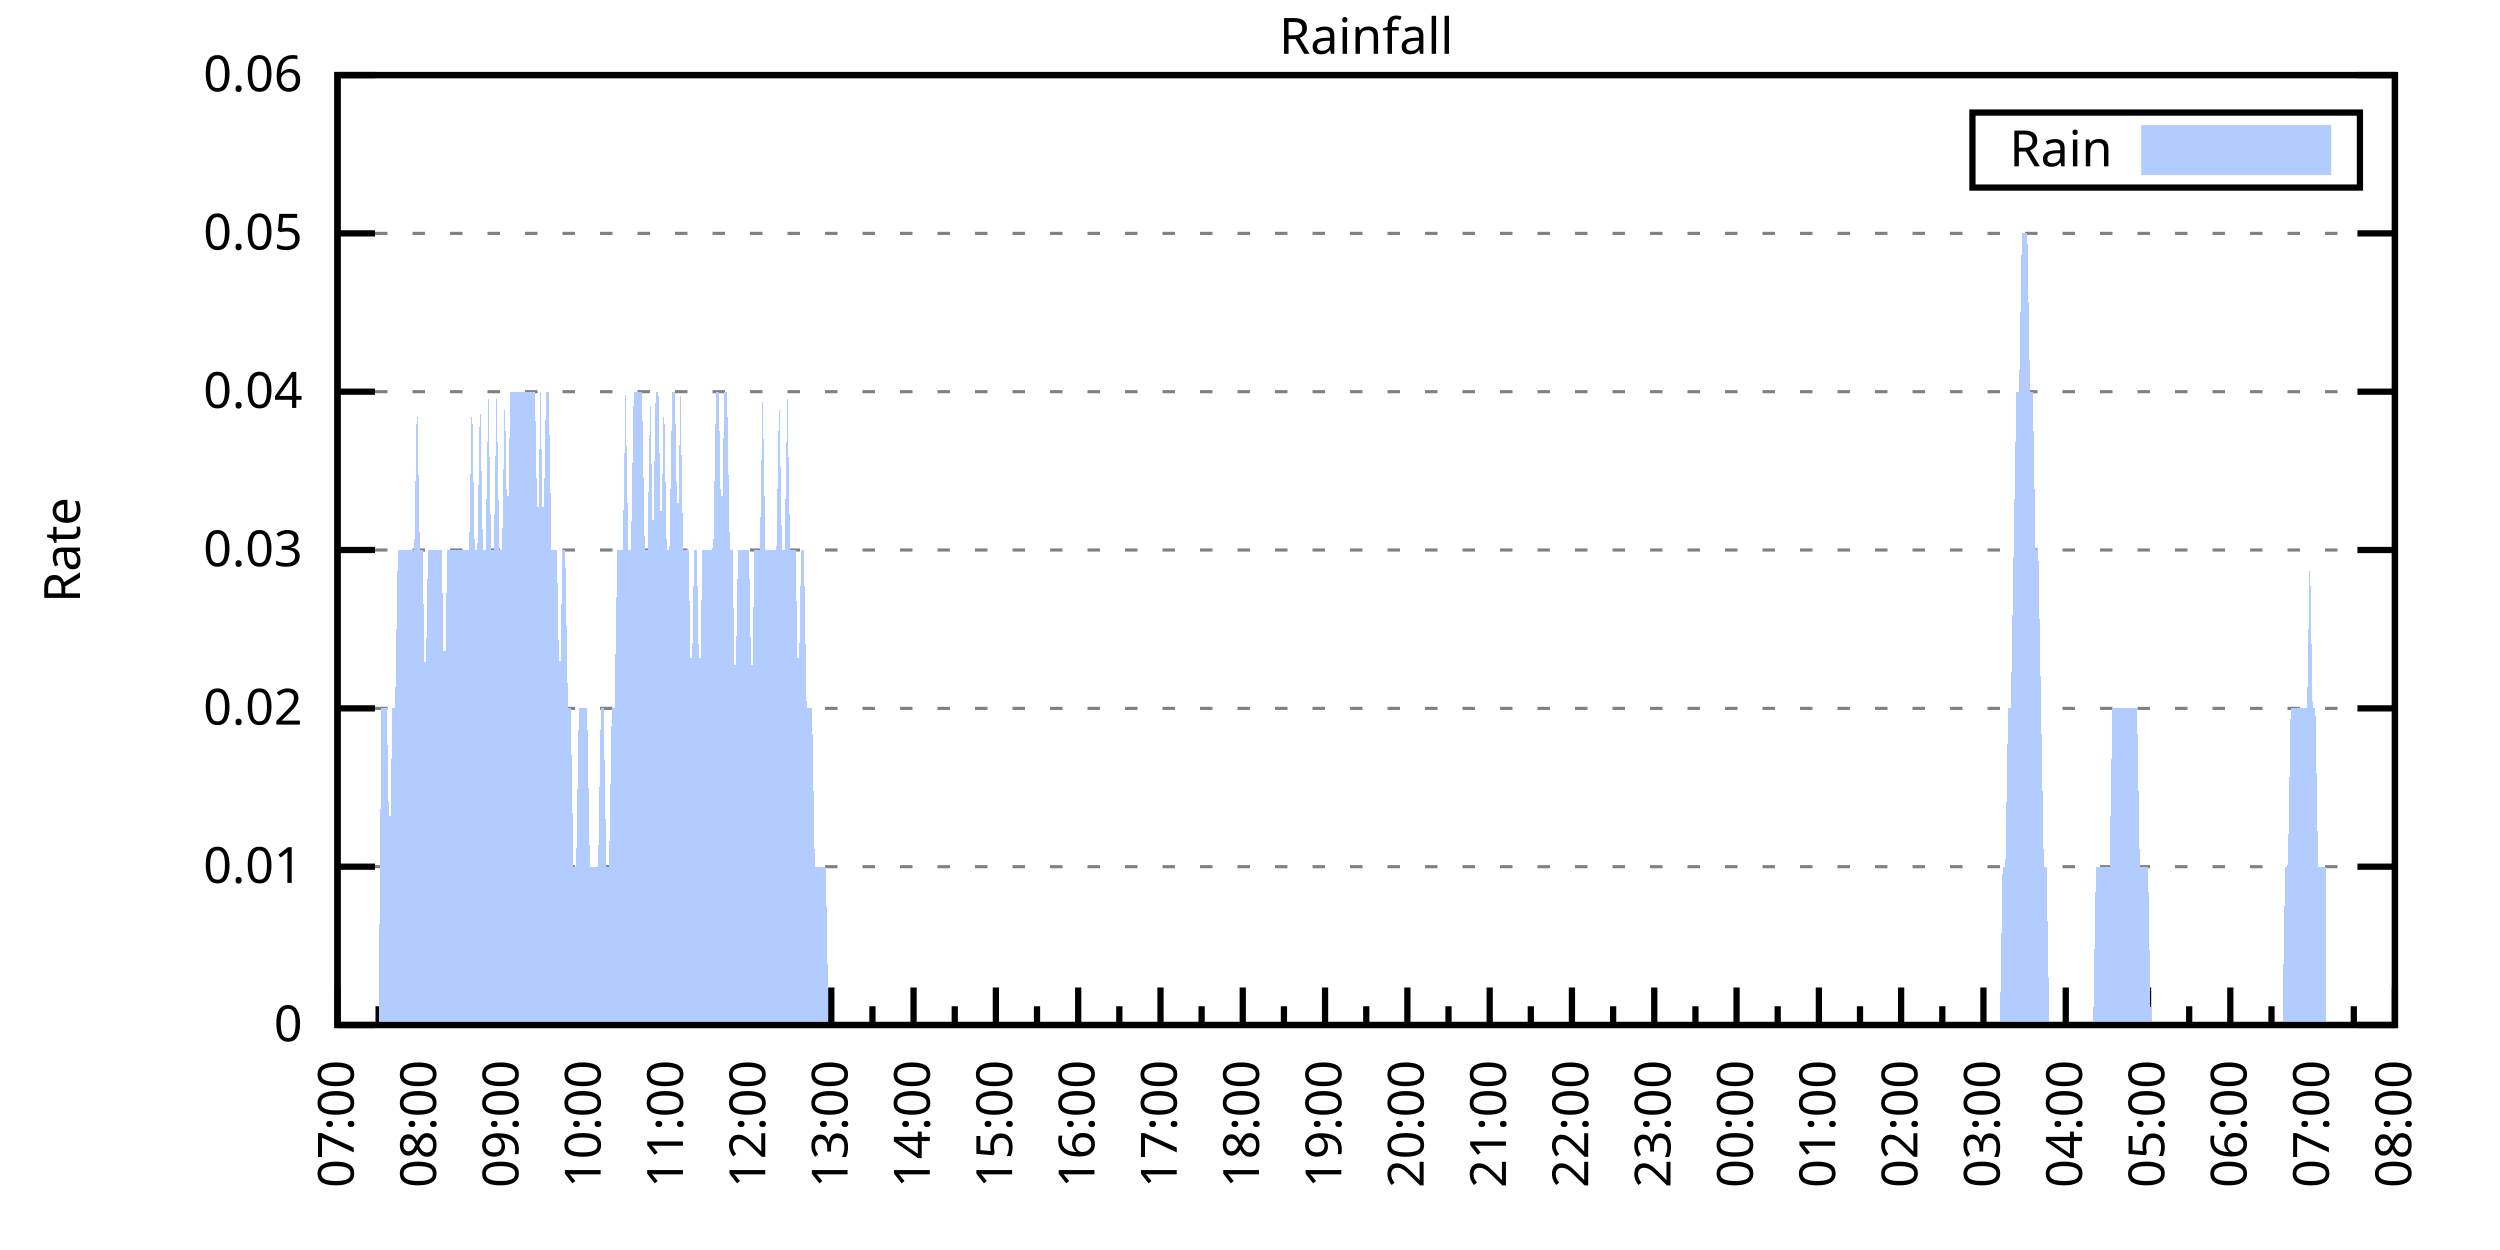
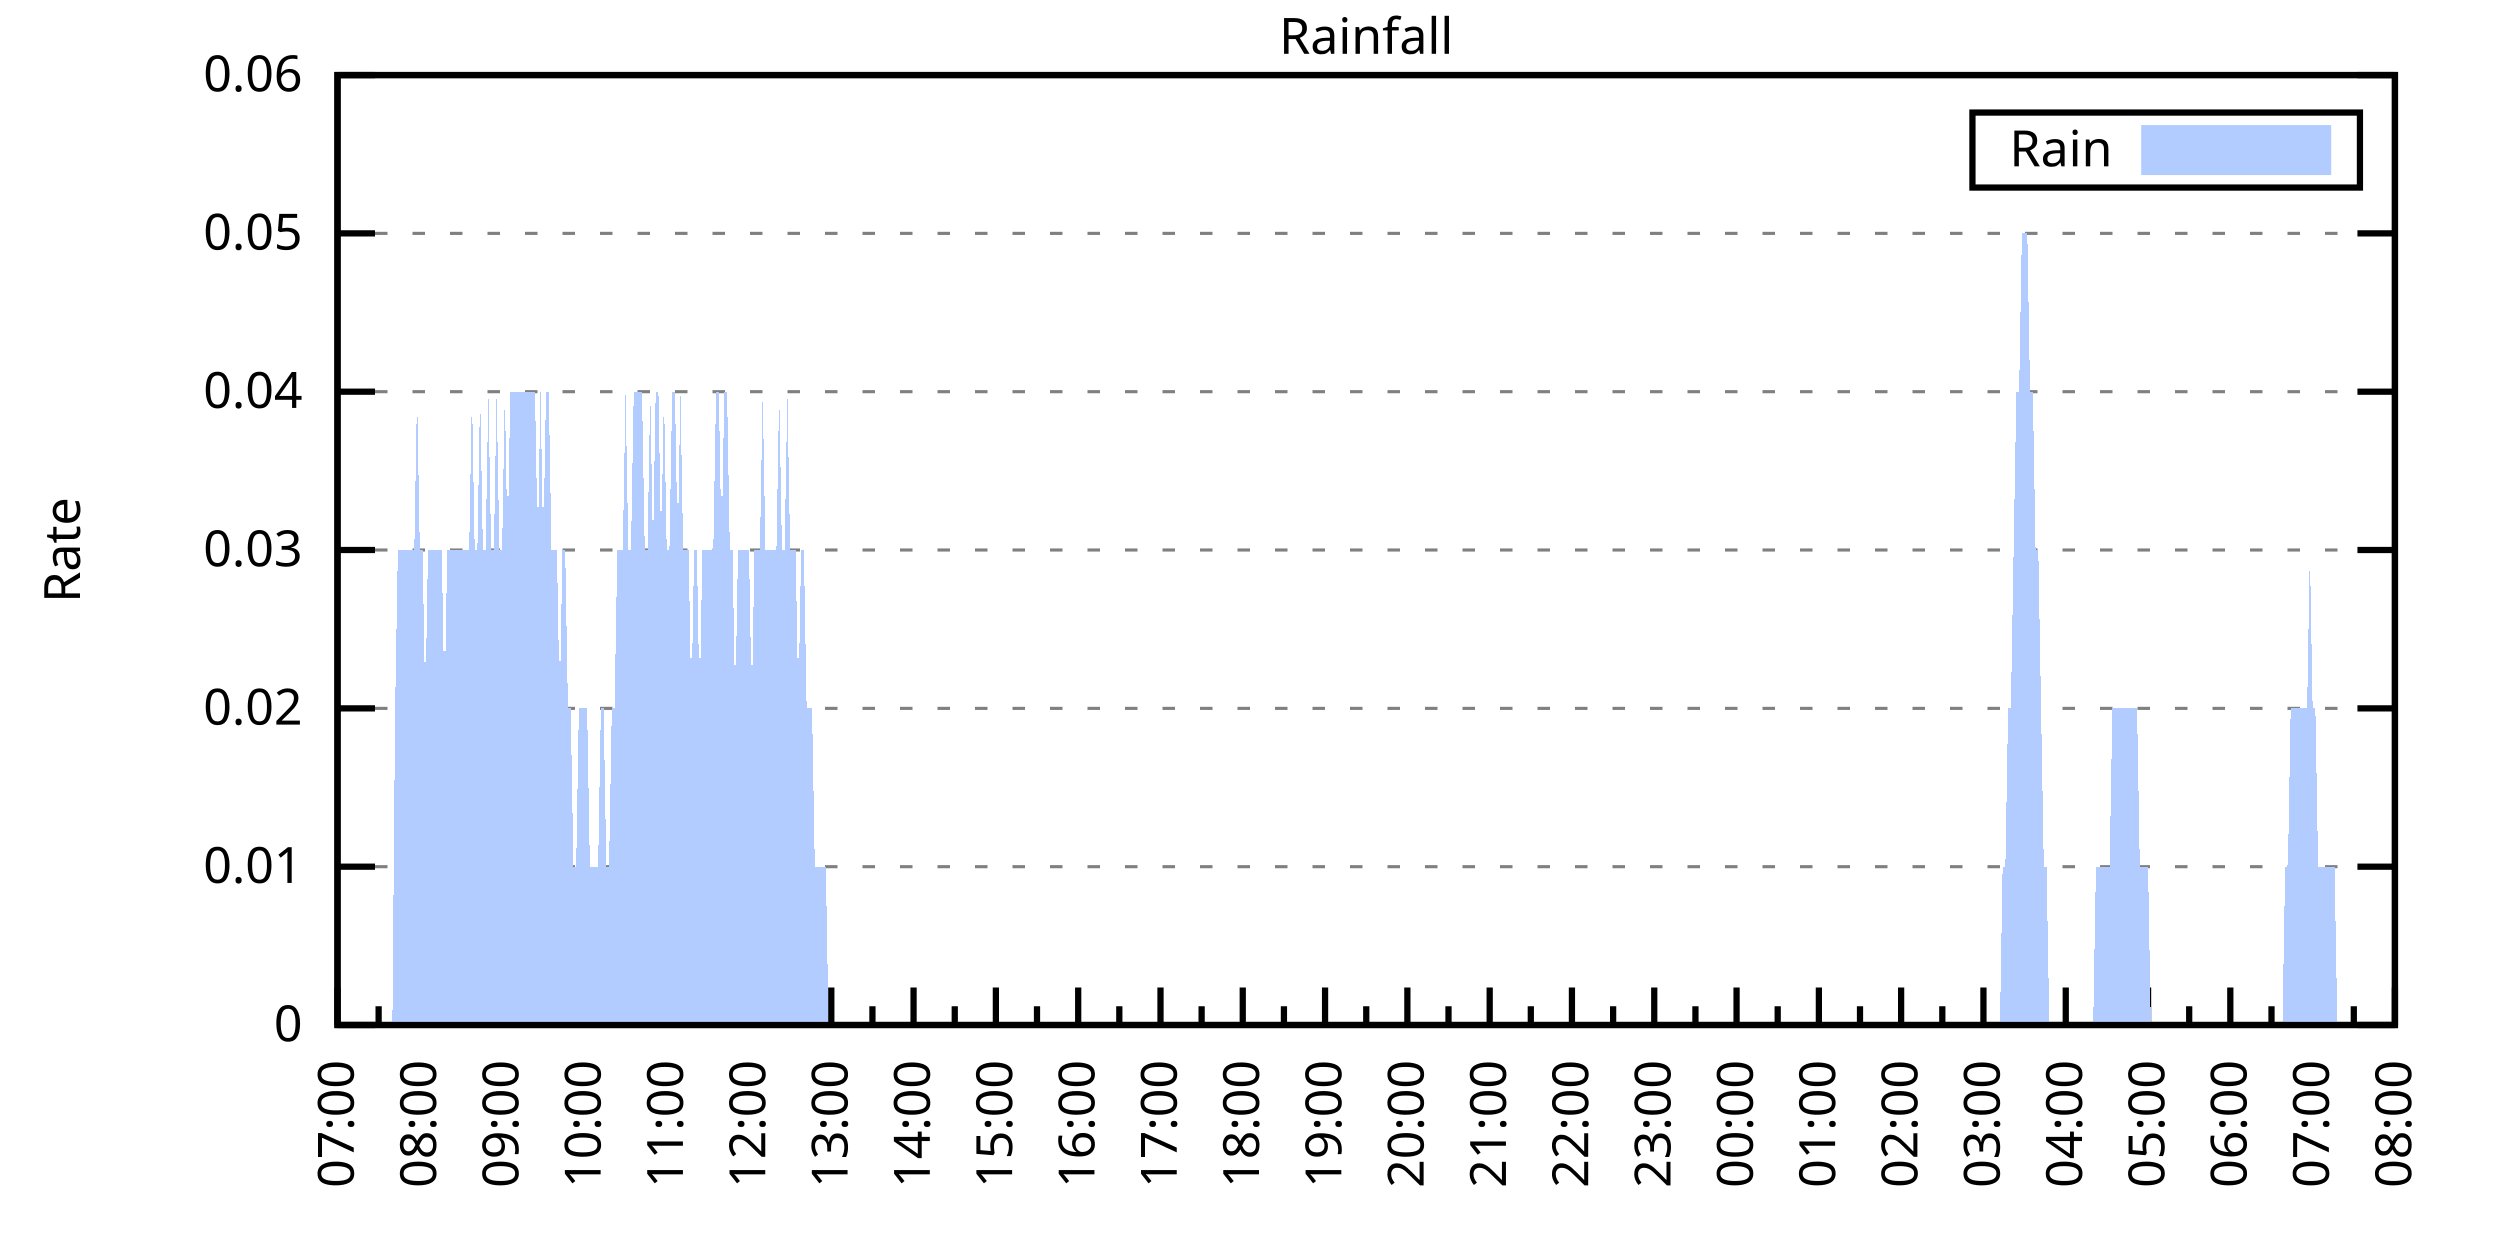
<svg xmlns="http://www.w3.org/2000/svg" xmlns:xlink="http://www.w3.org/1999/xlink" width="400" height="200" viewBox="0 0 400 200">
  <g id="gnuplot_canvas">
    <rect x="0" y="0" width="400" height="200" fill="none" />
    <defs>
      <circle id="gpDot" r="0.5" stroke-width="0.5" stroke="currentColor" />
      <path id="gpPt0" stroke-width="0.333" stroke="currentColor" d="M-1,0 h2 M0,-1 v2" />
      <path id="gpPt1" stroke-width="0.333" stroke="currentColor" d="M-1,-1 L1,1 M1,-1 L-1,1" />
      <path id="gpPt2" stroke-width="0.333" stroke="currentColor" d="M-1,0 L1,0 M0,-1 L0,1 M-1,-1 L1,1 M-1,1 L1,-1" />
      <rect id="gpPt3" stroke-width="0.333" stroke="currentColor" x="-1" y="-1" width="2" height="2" />
      <rect id="gpPt4" stroke-width="0.333" stroke="currentColor" fill="currentColor" x="-1" y="-1" width="2" height="2" />
      <circle id="gpPt5" stroke-width="0.333" stroke="currentColor" cx="0" cy="0" r="1" />
      <use xlink:href="#gpPt5" id="gpPt6" fill="currentColor" stroke="none" />
      <path id="gpPt7" stroke-width="0.333" stroke="currentColor" d="M0,-1.33 L-1.33,0.67 L1.33,0.67 z" />
      <use xlink:href="#gpPt7" id="gpPt8" fill="currentColor" stroke="none" />
      <use xlink:href="#gpPt7" id="gpPt9" stroke="currentColor" transform="rotate(180)" />
      <use xlink:href="#gpPt9" id="gpPt10" fill="currentColor" stroke="none" />
      <use xlink:href="#gpPt3" id="gpPt11" stroke="currentColor" transform="rotate(45)" />
      <use xlink:href="#gpPt11" id="gpPt12" fill="currentColor" stroke="none" />
      <path id="gpPt13" stroke-width="0.333" stroke="currentColor" d="M0,1.330 L1.265,0.411 L0.782,-1.067 L-0.782,-1.076 L-1.265,0.411 z" />
      <use xlink:href="#gpPt13" id="gpPt14" fill="currentColor" stroke="none" />
      <filter id="textbox" filterUnits="objectBoundingBox" x="0" y="0" height="1" width="1">
        <feFlood flood-color="white" flood-opacity="1" result="bgnd" />
        <feComposite in="SourceGraphic" in2="bgnd" operator="atop" />
      </filter>
      <filter id="greybox" filterUnits="objectBoundingBox" x="0" y="0" height="1" width="1">
        <feFlood flood-color="lightgrey" flood-opacity="1" result="grey" />
        <feComposite in="SourceGraphic" in2="grey" operator="atop" />
      </filter>
    </defs>
    <g fill="none" color="white" stroke="currentColor" stroke-width="1.00" stroke-linecap="butt" stroke-linejoin="miter">
</g>
    <g fill="none" color="black" stroke="currentColor" stroke-width="1.00" stroke-linecap="butt" stroke-linejoin="miter">
      <g stroke="none" shape-rendering="crispEdges">
        <polygon fill="rgb(255, 255, 255)" points="54.00,164.00 383.18,164.00 383.18,12.02 54.00,12.02 " />
      </g>
    </g>
    <g fill="none" color="black" stroke="currentColor" stroke-width="1.00" stroke-linecap="butt" stroke-linejoin="miter">
</g>
    <g fill="none" color="black" stroke="black" stroke-width="0.50" stroke-linecap="butt" stroke-linejoin="miter">
</g>
    <g fill="none" color="gray" stroke="currentColor" stroke-width="0.50" stroke-linecap="butt" stroke-linejoin="miter">
      <path stroke="gray" stroke-dasharray="2,4" class="gridline" d="M54.00,164.00 L383.19,164.00  " />
    </g>
    <g fill="none" color="gray" stroke="gray" stroke-width="1.00" stroke-linecap="butt" stroke-linejoin="miter">
</g>
    <g fill="none" color="black" stroke="currentColor" stroke-width="1.00" stroke-linecap="butt" stroke-linejoin="miter">
      <path stroke="black" d="M54.00,164.00 L60.00,164.00 M383.19,164.00 L377.19,164.00  " />
      <g transform="translate(48.40,166.60)" stroke="none" fill="black" font-family="Sans" font-size="8.00" text-anchor="end">
        <text>
          <tspan font-family="Sans"> 0</tspan>
        </text>
      </g>
    </g>
    <g fill="none" color="black" stroke="currentColor" stroke-width="1.00" stroke-linecap="butt" stroke-linejoin="miter">
</g>
    <g fill="none" color="black" stroke="black" stroke-width="0.50" stroke-linecap="butt" stroke-linejoin="miter">
</g>
    <g fill="none" color="gray" stroke="currentColor" stroke-width="0.50" stroke-linecap="butt" stroke-linejoin="miter">
      <path stroke="gray" stroke-dasharray="2,4" class="gridline" d="M54.00,138.67 L383.19,138.67  " />
    </g>
    <g fill="none" color="gray" stroke="gray" stroke-width="1.00" stroke-linecap="butt" stroke-linejoin="miter">
</g>
    <g fill="none" color="black" stroke="currentColor" stroke-width="1.00" stroke-linecap="butt" stroke-linejoin="miter">
      <path stroke="black" d="M54.00,138.67 L60.00,138.67 M383.19,138.67 L377.19,138.67  " />
      <g transform="translate(48.40,141.27)" stroke="none" fill="black" font-family="Sans" font-size="8.00" text-anchor="end">
        <text>
          <tspan font-family="Sans"> 0.01</tspan>
        </text>
      </g>
    </g>
    <g fill="none" color="black" stroke="currentColor" stroke-width="1.00" stroke-linecap="butt" stroke-linejoin="miter">
</g>
    <g fill="none" color="black" stroke="black" stroke-width="0.50" stroke-linecap="butt" stroke-linejoin="miter">
</g>
    <g fill="none" color="gray" stroke="currentColor" stroke-width="0.50" stroke-linecap="butt" stroke-linejoin="miter">
      <path stroke="gray" stroke-dasharray="2,4" class="gridline" d="M54.00,113.34 L383.19,113.34  " />
    </g>
    <g fill="none" color="gray" stroke="gray" stroke-width="1.00" stroke-linecap="butt" stroke-linejoin="miter">
</g>
    <g fill="none" color="black" stroke="currentColor" stroke-width="1.00" stroke-linecap="butt" stroke-linejoin="miter">
      <path stroke="black" d="M54.00,113.34 L60.00,113.34 M383.19,113.34 L377.19,113.34  " />
      <g transform="translate(48.40,115.94)" stroke="none" fill="black" font-family="Sans" font-size="8.00" text-anchor="end">
        <text>
          <tspan font-family="Sans"> 0.02</tspan>
        </text>
      </g>
    </g>
    <g fill="none" color="black" stroke="currentColor" stroke-width="1.00" stroke-linecap="butt" stroke-linejoin="miter">
</g>
    <g fill="none" color="black" stroke="black" stroke-width="0.50" stroke-linecap="butt" stroke-linejoin="miter">
</g>
    <g fill="none" color="gray" stroke="currentColor" stroke-width="0.50" stroke-linecap="butt" stroke-linejoin="miter">
      <path stroke="gray" stroke-dasharray="2,4" class="gridline" d="M54.00,88.00 L383.19,88.00  " />
    </g>
    <g fill="none" color="gray" stroke="gray" stroke-width="1.00" stroke-linecap="butt" stroke-linejoin="miter">
</g>
    <g fill="none" color="black" stroke="currentColor" stroke-width="1.00" stroke-linecap="butt" stroke-linejoin="miter">
      <path stroke="black" d="M54.00,88.00 L60.00,88.00 M383.19,88.00 L377.19,88.00  " />
      <g transform="translate(48.40,90.60)" stroke="none" fill="black" font-family="Sans" font-size="8.00" text-anchor="end">
        <text>
          <tspan font-family="Sans"> 0.03</tspan>
        </text>
      </g>
    </g>
    <g fill="none" color="black" stroke="currentColor" stroke-width="1.00" stroke-linecap="butt" stroke-linejoin="miter">
</g>
    <g fill="none" color="black" stroke="black" stroke-width="0.50" stroke-linecap="butt" stroke-linejoin="miter">
</g>
    <g fill="none" color="gray" stroke="currentColor" stroke-width="0.50" stroke-linecap="butt" stroke-linejoin="miter">
      <path stroke="gray" stroke-dasharray="2,4" class="gridline" d="M54.00,62.67 L383.19,62.67  " />
    </g>
    <g fill="none" color="gray" stroke="gray" stroke-width="1.00" stroke-linecap="butt" stroke-linejoin="miter">
</g>
    <g fill="none" color="black" stroke="currentColor" stroke-width="1.00" stroke-linecap="butt" stroke-linejoin="miter">
      <path stroke="black" d="M54.00,62.67 L60.00,62.67 M383.19,62.67 L377.19,62.67  " />
      <g transform="translate(48.40,65.27)" stroke="none" fill="black" font-family="Sans" font-size="8.00" text-anchor="end">
        <text>
          <tspan font-family="Sans"> 0.04</tspan>
        </text>
      </g>
    </g>
    <g fill="none" color="black" stroke="currentColor" stroke-width="1.00" stroke-linecap="butt" stroke-linejoin="miter">
</g>
    <g fill="none" color="black" stroke="black" stroke-width="0.50" stroke-linecap="butt" stroke-linejoin="miter">
</g>
    <g fill="none" color="gray" stroke="currentColor" stroke-width="0.50" stroke-linecap="butt" stroke-linejoin="miter">
      <path stroke="gray" stroke-dasharray="2,4" class="gridline" d="M54.00,37.34 L383.19,37.34  " />
    </g>
    <g fill="none" color="gray" stroke="gray" stroke-width="1.00" stroke-linecap="butt" stroke-linejoin="miter">
</g>
    <g fill="none" color="black" stroke="currentColor" stroke-width="1.00" stroke-linecap="butt" stroke-linejoin="miter">
      <path stroke="black" d="M54.00,37.34 L60.00,37.34 M383.19,37.34 L377.19,37.34  " />
      <g transform="translate(48.40,39.94)" stroke="none" fill="black" font-family="Sans" font-size="8.00" text-anchor="end">
        <text>
          <tspan font-family="Sans"> 0.05</tspan>
        </text>
      </g>
    </g>
    <g fill="none" color="black" stroke="currentColor" stroke-width="1.00" stroke-linecap="butt" stroke-linejoin="miter">
</g>
    <g fill="none" color="black" stroke="black" stroke-width="0.50" stroke-linecap="butt" stroke-linejoin="miter">
</g>
    <g fill="none" color="gray" stroke="currentColor" stroke-width="0.50" stroke-linecap="butt" stroke-linejoin="miter">
      <path stroke="gray" stroke-dasharray="2,4" class="gridline" d="M54.00,12.01 L383.19,12.01  " />
    </g>
    <g fill="none" color="gray" stroke="gray" stroke-width="1.00" stroke-linecap="butt" stroke-linejoin="miter">
</g>
    <g fill="none" color="black" stroke="currentColor" stroke-width="1.00" stroke-linecap="butt" stroke-linejoin="miter">
      <path stroke="black" d="M54.00,12.01 L60.00,12.01 M383.19,12.01 L377.19,12.01  " />
      <g transform="translate(48.40,14.61)" stroke="none" fill="black" font-family="Sans" font-size="8.00" text-anchor="end">
        <text>
          <tspan font-family="Sans"> 0.06</tspan>
        </text>
      </g>
    </g>
    <g fill="none" color="black" stroke="currentColor" stroke-width="1.00" stroke-linecap="butt" stroke-linejoin="miter">
      <path stroke="black" d="M54.00,164.00 L54.00,158.00  " />
      <g transform="translate(56.60,169.60) rotate(270)" stroke="none" fill="black" font-family="Sans" font-size="8.00" text-anchor="end">
        <text>
          <tspan font-family="Sans">07:00</tspan>
        </text>
      </g>
    </g>
    <g fill="none" color="black" stroke="currentColor" stroke-width="1.00" stroke-linecap="butt" stroke-linejoin="miter">
      <path stroke="black" d="M60.58,164.00 L60.58,161.00 M67.17,164.00 L67.17,158.00  " />
      <g transform="translate(69.77,169.60) rotate(270)" stroke="none" fill="black" font-family="Sans" font-size="8.00" text-anchor="end">
        <text>
          <tspan font-family="Sans">08:00</tspan>
        </text>
      </g>
    </g>
    <g fill="none" color="black" stroke="currentColor" stroke-width="1.00" stroke-linecap="butt" stroke-linejoin="miter">
      <path stroke="black" d="M73.75,164.00 L73.75,161.00 M80.34,164.00 L80.34,158.00  " />
      <g transform="translate(82.94,169.60) rotate(270)" stroke="none" fill="black" font-family="Sans" font-size="8.00" text-anchor="end">
        <text>
          <tspan font-family="Sans">09:00</tspan>
        </text>
      </g>
    </g>
    <g fill="none" color="black" stroke="currentColor" stroke-width="1.00" stroke-linecap="butt" stroke-linejoin="miter">
      <path stroke="black" d="M86.92,164.00 L86.92,161.00 M93.50,164.00 L93.50,158.00  " />
      <g transform="translate(96.10,169.60) rotate(270)" stroke="none" fill="black" font-family="Sans" font-size="8.00" text-anchor="end">
        <text>
          <tspan font-family="Sans">10:00</tspan>
        </text>
      </g>
    </g>
    <g fill="none" color="black" stroke="currentColor" stroke-width="1.00" stroke-linecap="butt" stroke-linejoin="miter">
      <path stroke="black" d="M100.09,164.00 L100.09,161.00 M106.67,164.00 L106.67,158.00  " />
      <g transform="translate(109.27,169.60) rotate(270)" stroke="none" fill="black" font-family="Sans" font-size="8.00" text-anchor="end">
        <text>
          <tspan font-family="Sans">11:00</tspan>
        </text>
      </g>
    </g>
    <g fill="none" color="black" stroke="currentColor" stroke-width="1.00" stroke-linecap="butt" stroke-linejoin="miter">
      <path stroke="black" d="M113.25,164.00 L113.25,161.00 M119.84,164.00 L119.84,158.00  " />
      <g transform="translate(122.44,169.60) rotate(270)" stroke="none" fill="black" font-family="Sans" font-size="8.00" text-anchor="end">
        <text>
          <tspan font-family="Sans">12:00</tspan>
        </text>
      </g>
    </g>
    <g fill="none" color="black" stroke="currentColor" stroke-width="1.00" stroke-linecap="butt" stroke-linejoin="miter">
      <path stroke="black" d="M126.42,164.00 L126.42,161.00 M133.01,164.00 L133.01,158.00  " />
      <g transform="translate(135.61,169.60) rotate(270)" stroke="none" fill="black" font-family="Sans" font-size="8.00" text-anchor="end">
        <text>
          <tspan font-family="Sans">13:00</tspan>
        </text>
      </g>
    </g>
    <g fill="none" color="black" stroke="currentColor" stroke-width="1.00" stroke-linecap="butt" stroke-linejoin="miter">
      <path stroke="black" d="M139.59,164.00 L139.59,161.00 M146.17,164.00 L146.17,158.00  " />
      <g transform="translate(148.77,169.60) rotate(270)" stroke="none" fill="black" font-family="Sans" font-size="8.00" text-anchor="end">
        <text>
          <tspan font-family="Sans">14:00</tspan>
        </text>
      </g>
    </g>
    <g fill="none" color="black" stroke="currentColor" stroke-width="1.00" stroke-linecap="butt" stroke-linejoin="miter">
      <path stroke="black" d="M152.76,164.00 L152.76,161.00 M159.34,164.00 L159.34,158.00  " />
      <g transform="translate(161.94,169.60) rotate(270)" stroke="none" fill="black" font-family="Sans" font-size="8.00" text-anchor="end">
        <text>
          <tspan font-family="Sans">15:00</tspan>
        </text>
      </g>
    </g>
    <g fill="none" color="black" stroke="currentColor" stroke-width="1.00" stroke-linecap="butt" stroke-linejoin="miter">
      <path stroke="black" d="M165.92,164.00 L165.92,161.00 M172.51,164.00 L172.51,158.00  " />
      <g transform="translate(175.11,169.60) rotate(270)" stroke="none" fill="black" font-family="Sans" font-size="8.00" text-anchor="end">
        <text>
          <tspan font-family="Sans">16:00</tspan>
        </text>
      </g>
    </g>
    <g fill="none" color="black" stroke="currentColor" stroke-width="1.00" stroke-linecap="butt" stroke-linejoin="miter">
      <path stroke="black" d="M179.09,164.00 L179.09,161.00 M185.68,164.00 L185.68,158.00  " />
      <g transform="translate(188.28,169.60) rotate(270)" stroke="none" fill="black" font-family="Sans" font-size="8.00" text-anchor="end">
        <text>
          <tspan font-family="Sans">17:00</tspan>
        </text>
      </g>
    </g>
    <g fill="none" color="black" stroke="currentColor" stroke-width="1.00" stroke-linecap="butt" stroke-linejoin="miter">
      <path stroke="black" d="M192.26,164.00 L192.26,161.00 M198.84,164.00 L198.84,158.00  " />
      <g transform="translate(201.44,169.60) rotate(270)" stroke="none" fill="black" font-family="Sans" font-size="8.00" text-anchor="end">
        <text>
          <tspan font-family="Sans">18:00</tspan>
        </text>
      </g>
    </g>
    <g fill="none" color="black" stroke="currentColor" stroke-width="1.00" stroke-linecap="butt" stroke-linejoin="miter">
      <path stroke="black" d="M205.43,164.00 L205.43,161.00 M212.01,164.00 L212.01,158.00  " />
      <g transform="translate(214.61,169.60) rotate(270)" stroke="none" fill="black" font-family="Sans" font-size="8.00" text-anchor="end">
        <text>
          <tspan font-family="Sans">19:00</tspan>
        </text>
      </g>
    </g>
    <g fill="none" color="black" stroke="currentColor" stroke-width="1.00" stroke-linecap="butt" stroke-linejoin="miter">
      <path stroke="black" d="M218.60,164.00 L218.60,161.00 M225.18,164.00 L225.18,158.00  " />
      <g transform="translate(227.78,169.60) rotate(270)" stroke="none" fill="black" font-family="Sans" font-size="8.00" text-anchor="end">
        <text>
          <tspan font-family="Sans">20:00</tspan>
        </text>
      </g>
    </g>
    <g fill="none" color="black" stroke="currentColor" stroke-width="1.00" stroke-linecap="butt" stroke-linejoin="miter">
      <path stroke="black" d="M231.76,164.00 L231.76,161.00 M238.35,164.00 L238.35,158.00  " />
      <g transform="translate(240.95,169.60) rotate(270)" stroke="none" fill="black" font-family="Sans" font-size="8.00" text-anchor="end">
        <text>
          <tspan font-family="Sans">21:00</tspan>
        </text>
      </g>
    </g>
    <g fill="none" color="black" stroke="currentColor" stroke-width="1.00" stroke-linecap="butt" stroke-linejoin="miter">
      <path stroke="black" d="M244.93,164.00 L244.93,161.00 M251.51,164.00 L251.51,158.00  " />
      <g transform="translate(254.11,169.60) rotate(270)" stroke="none" fill="black" font-family="Sans" font-size="8.00" text-anchor="end">
        <text>
          <tspan font-family="Sans">22:00</tspan>
        </text>
      </g>
    </g>
    <g fill="none" color="black" stroke="currentColor" stroke-width="1.00" stroke-linecap="butt" stroke-linejoin="miter">
      <path stroke="black" d="M258.10,164.00 L258.10,161.00 M264.68,164.00 L264.68,158.00  " />
      <g transform="translate(267.28,169.60) rotate(270)" stroke="none" fill="black" font-family="Sans" font-size="8.00" text-anchor="end">
        <text>
          <tspan font-family="Sans">23:00</tspan>
        </text>
      </g>
    </g>
    <g fill="none" color="black" stroke="currentColor" stroke-width="1.00" stroke-linecap="butt" stroke-linejoin="miter">
      <path stroke="black" d="M271.27,164.00 L271.27,161.00 M277.85,164.00 L277.85,158.00  " />
      <g transform="translate(280.45,169.60) rotate(270)" stroke="none" fill="black" font-family="Sans" font-size="8.00" text-anchor="end">
        <text>
          <tspan font-family="Sans">00:00</tspan>
        </text>
      </g>
    </g>
    <g fill="none" color="black" stroke="currentColor" stroke-width="1.00" stroke-linecap="butt" stroke-linejoin="miter">
      <path stroke="black" d="M284.43,164.00 L284.43,161.00 M291.02,164.00 L291.02,158.00  " />
      <g transform="translate(293.62,169.60) rotate(270)" stroke="none" fill="black" font-family="Sans" font-size="8.00" text-anchor="end">
        <text>
          <tspan font-family="Sans">01:00</tspan>
        </text>
      </g>
    </g>
    <g fill="none" color="black" stroke="currentColor" stroke-width="1.00" stroke-linecap="butt" stroke-linejoin="miter">
      <path stroke="black" d="M297.60,164.00 L297.60,161.00 M304.18,164.00 L304.18,158.00  " />
      <g transform="translate(306.78,169.60) rotate(270)" stroke="none" fill="black" font-family="Sans" font-size="8.00" text-anchor="end">
        <text>
          <tspan font-family="Sans">02:00</tspan>
        </text>
      </g>
    </g>
    <g fill="none" color="black" stroke="currentColor" stroke-width="1.00" stroke-linecap="butt" stroke-linejoin="miter">
      <path stroke="black" d="M310.77,164.00 L310.77,161.00 M317.35,164.00 L317.35,158.00  " />
      <g transform="translate(319.95,169.60) rotate(270)" stroke="none" fill="black" font-family="Sans" font-size="8.00" text-anchor="end">
        <text>
          <tspan font-family="Sans">03:00</tspan>
        </text>
      </g>
    </g>
    <g fill="none" color="black" stroke="currentColor" stroke-width="1.00" stroke-linecap="butt" stroke-linejoin="miter">
      <path stroke="black" d="M323.94,164.00 L323.94,161.00 M330.52,164.00 L330.52,158.00  " />
      <g transform="translate(333.12,169.60) rotate(270)" stroke="none" fill="black" font-family="Sans" font-size="8.00" text-anchor="end">
        <text>
          <tspan font-family="Sans">04:00</tspan>
        </text>
      </g>
    </g>
    <g fill="none" color="black" stroke="currentColor" stroke-width="1.00" stroke-linecap="butt" stroke-linejoin="miter">
      <path stroke="black" d="M337.10,164.00 L337.10,161.00 M343.69,164.00 L343.69,158.00  " />
      <g transform="translate(346.29,169.60) rotate(270)" stroke="none" fill="black" font-family="Sans" font-size="8.00" text-anchor="end">
        <text>
          <tspan font-family="Sans">05:00</tspan>
        </text>
      </g>
    </g>
    <g fill="none" color="black" stroke="currentColor" stroke-width="1.00" stroke-linecap="butt" stroke-linejoin="miter">
      <path stroke="black" d="M350.27,164.00 L350.27,161.00 M356.85,164.00 L356.85,158.00  " />
      <g transform="translate(359.45,169.60) rotate(270)" stroke="none" fill="black" font-family="Sans" font-size="8.00" text-anchor="end">
        <text>
          <tspan font-family="Sans">06:00</tspan>
        </text>
      </g>
    </g>
    <g fill="none" color="black" stroke="currentColor" stroke-width="1.00" stroke-linecap="butt" stroke-linejoin="miter">
      <path stroke="black" d="M363.44,164.00 L363.44,161.00 M370.02,164.00 L370.02,158.00  " />
      <g transform="translate(372.62,169.60) rotate(270)" stroke="none" fill="black" font-family="Sans" font-size="8.00" text-anchor="end">
        <text>
          <tspan font-family="Sans">07:00</tspan>
        </text>
      </g>
    </g>
    <g fill="none" color="black" stroke="currentColor" stroke-width="1.00" stroke-linecap="butt" stroke-linejoin="miter">
      <path stroke="black" d="M376.61,164.00 L376.61,161.00 M383.19,164.00 L383.19,158.00  " />
      <g transform="translate(385.79,169.60) rotate(270)" stroke="none" fill="black" font-family="Sans" font-size="8.00" text-anchor="end">
        <text>
          <tspan font-family="Sans">08:00</tspan>
        </text>
      </g>
    </g>
    <g fill="none" color="black" stroke="currentColor" stroke-width="1.00" stroke-linecap="butt" stroke-linejoin="miter">
</g>
    <g fill="none" color="black" stroke="currentColor" stroke-width="1.00" stroke-linecap="butt" stroke-linejoin="miter">
      <path stroke="black" d="M54.00,12.01 L54.00,164.00 L383.19,164.00 L383.19,12.01 L54.00,12.01 Z  " />
    </g>
    <g fill="none" color="black" stroke="currentColor" stroke-width="1.00" stroke-linecap="butt" stroke-linejoin="miter">
      <g transform="translate(12.80,88.01) rotate(270)" stroke="none" fill="black" font-family="Sans" font-size="8.00" text-anchor="middle">
        <text>
          <tspan font-family="Sans">Rate</tspan>
        </text>
      </g>
    </g>
    <g fill="none" color="black" stroke="currentColor" stroke-width="1.00" stroke-linecap="butt" stroke-linejoin="miter">
</g>
    <g fill="none" color="black" stroke="currentColor" stroke-width="1.00" stroke-linecap="butt" stroke-linejoin="miter">
      <path stroke="black" d="M315.59,30.01 L315.59,18.01 L377.59,18.01 L377.59,30.01 L315.59,30.01 Z  " />
    </g>
    <g id="Rainfall_plot_1">
      <g fill="none" color="white" stroke="black" stroke-width="2.00" stroke-linecap="butt" stroke-linejoin="miter">
</g>
      <g fill="none" color="black" stroke="currentColor" stroke-width="2.00" stroke-linecap="butt" stroke-linejoin="miter">
        <g transform="translate(337.99,26.61)" stroke="none" fill="black" font-family="Sans" font-size="8.00" text-anchor="end">
          <text>
            <tspan font-family="Sans">Rain</tspan>
          </text>
        </g>
      </g>
      <g fill="none" color="black" stroke="currentColor" stroke-width="2.00" stroke-linecap="butt" stroke-linejoin="miter">
        <g stroke="none" shape-rendering="crispEdges">
          <polygon fill="rgb(178, 204, 255)" points="343.59,27.01 371.99,27.01 371.99,21.01 343.59,21.01 " />
        </g>
        <path stroke="rgb(178, 204, 255)" d="M343.59,27.01 L371.99,27.01 L371.99,21.01 L343.59,21.01 L343.59,27.01 Z  " />
      </g>
      <g fill="none" color="black" stroke="currentColor" stroke-width="2.00" stroke-linecap="butt" stroke-linejoin="miter">
        <g stroke="none" shape-rendering="crispEdges">
-           <polygon fill="rgb(178, 204, 255)" points="56.63,164.00 57.07,164.00 57.51,164.00 57.95,164.00 58.39,164.00 58.83,164.00 59.27,164.00 59.71,164.00 60.14,164.00 60.58,164.00 61.02,113.34 61.46,113.34 61.90,113.34 62.34,138.67 62.78,113.34 63.22,113.34 63.66,88.00 64.10,88.00 64.53,88.00 64.97,88.00 65.41,88.00 65.85,88.00 66.29,88.00 66.73,62.67 67.17,88.00 67.61,88.00 68.05,113.34 68.48,88.00 68.92,88.00 69.36,88.00 69.80,88.00 70.24,88.00 70.68,88.00 71.12,113.34 71.56,88.00 72.00,88.00 72.43,88.00 72.87,88.00 73.31,88.00 73.75,88.00 74.19,88.00 74.63,88.00 75.07,88.00 75.51,62.67 75.95,88.00 76.38,88.00 76.82,62.67 77.26,88.00 77.70,88.00 78.14,62.67 78.58,88.00 79.02,88.00 79.46,62.67 79.90,88.00 80.34,88.00 80.77,62.67 81.21,88.00 81.65,62.67 82.09,62.67 82.53,62.67 82.97,62.67 83.41,62.67 83.85,62.67 84.29,62.67 84.72,62.67 85.16,62.67 85.60,62.67 86.04,88.00 86.48,62.67 86.92,88.00 87.36,62.67 87.80,62.67 88.24,88.00 88.67,88.00 89.11,88.00 89.55,113.34 89.99,88.00 90.43,88.00 90.87,113.34 91.31,113.34 91.75,138.67 92.19,138.67 92.62,113.34 93.06,113.34 93.50,113.34 93.94,113.34 94.38,138.67 94.82,138.67 95.26,138.67 95.70,138.67 96.14,113.34 96.58,113.34 97.01,138.67 97.45,138.67 97.89,113.34 98.33,113.34 98.77,88.00 99.21,88.00 99.65,88.00 100.09,62.67 100.53,88.00 100.96,88.00 101.40,62.67 101.84,62.67 102.28,62.67 102.72,62.67 103.16,88.00 103.60,88.00 104.04,62.67 104.48,88.00 104.91,62.67 105.35,62.67 105.79,88.00 106.23,62.67 106.67,88.00 107.11,88.00 107.55,62.67 107.99,62.67 108.43,88.00 108.87,62.67 109.30,88.00 109.74,88.00 110.18,88.00 110.62,113.34 111.06,88.00 111.50,88.00 111.94,113.34 112.38,88.00 112.82,88.00 113.25,88.00 113.69,88.00 114.13,88.00 114.57,62.67 115.01,62.67 115.45,88.00 115.89,62.67 116.33,62.67 116.77,88.00 117.20,88.00 117.64,113.34 118.08,88.00 118.52,88.00 118.96,88.00 119.40,88.00 119.84,88.00 120.28,113.34 120.72,88.00 121.15,88.00 121.59,88.00 122.03,62.67 122.47,88.00 122.91,88.00 123.35,88.00 123.79,88.00 124.23,88.00 124.67,62.67 125.11,88.00 125.54,88.00 125.98,62.67 126.42,88.00 126.86,88.00 127.30,88.00 127.74,113.34 128.18,88.00 128.62,88.00 129.06,113.34 129.49,113.34 129.93,113.34 130.37,138.67 130.81,138.67 131.25,138.67 131.69,138.67 132.13,138.67 132.57,164.00 133.01,164.00 133.44,164.00 133.88,164.00 134.32,164.00 134.76,164.00 135.20,164.00 135.64,164.00 136.08,164.00 136.52,164.00 136.96,164.00 137.39,164.00 137.83,164.00 138.27,164.00 138.71,164.00 139.15,164.00 139.59,164.00 140.03,164.00 140.47,164.00 140.91,164.00 141.35,164.00 141.78,164.00 142.22,164.00 142.66,164.00 143.10,164.00 143.54,164.00 143.98,164.00 144.42,164.00 144.86,164.00 145.30,164.00 145.73,164.00 146.17,164.00 146.61,164.00 147.05,164.00 147.49,164.00 147.93,164.00 148.37,164.00 148.81,164.00 149.25,164.00 149.68,164.00 150.12,164.00 150.56,164.00 151.00,164.00 151.44,164.00 151.88,164.00 152.32,164.00 152.76,164.00 153.20,164.00 153.63,164.00 154.07,164.00 154.51,164.00 154.95,164.00 155.39,164.00 155.83,164.00 156.27,164.00 156.71,164.00 157.15,164.00 157.59,164.00 158.02,164.00 158.46,164.00 158.90,164.00 159.34,164.00 159.78,164.00 160.22,164.00 160.66,164.00 161.10,164.00 161.54,164.00 161.97,164.00 162.41,164.00 162.85,164.00 163.29,164.00 163.73,164.00 164.17,164.00 164.61,164.00 165.05,164.00 165.49,164.00 165.92,164.00 166.36,164.00 166.80,164.00 167.24,164.00 167.68,164.00 168.12,164.00 168.56,164.00 169.00,164.00 169.44,164.00 169.87,164.00 170.31,164.00 170.75,164.00 171.19,164.00 171.63,164.00 172.07,164.00 172.51,164.00 172.95,164.00 173.39,164.00 173.83,164.00 174.26,164.00 174.70,164.00 175.14,164.00 175.58,164.00 176.02,164.00 176.46,164.00 176.90,164.00 177.34,164.00 177.78,164.00 178.21,164.00 178.65,164.00 179.09,164.00 179.53,164.00 179.97,164.00 180.41,164.00 180.85,164.00 181.29,164.00 181.73,164.00 182.16,164.00 182.60,164.00 183.04,164.00 183.48,164.00 183.92,164.00 184.36,164.00 184.80,164.00 185.24,164.00 185.68,164.00 186.11,164.00 186.55,164.00 186.99,164.00 187.43,164.00 187.87,164.00 188.31,164.00 188.75,164.00 189.19,164.00 189.63,164.00 190.07,164.00 190.50,164.00 190.94,164.00 191.38,164.00 191.82,164.00 192.26,164.00 192.70,164.00 193.14,164.00 193.58,164.00 194.02,164.00 194.45,164.00 194.89,164.00 195.33,164.00 195.77,164.00 196.21,164.00 196.65,164.00 197.09,164.00 197.53,164.00 197.97,164.00 198.40,164.00 198.84,164.00 199.28,164.00 199.72,164.00 200.16,164.00 200.60,164.00 201.04,164.00 201.48,164.00 201.92,164.00 202.35,164.00 202.79,164.00 203.23,164.00 203.67,164.00 204.11,164.00 204.55,164.00 204.99,164.00 205.43,164.00 205.87,164.00 206.31,164.00 206.74,164.00 207.18,164.00 207.62,164.00 208.06,164.00 208.50,164.00 208.94,164.00 209.38,164.00 209.82,164.00 210.26,164.00 210.69,164.00 211.13,164.00 211.57,164.00 212.01,164.00 212.45,164.00 212.89,164.00 213.33,164.00 213.77,164.00 214.21,164.00 214.64,164.00 215.08,164.00 215.52,164.00 215.96,164.00 216.40,164.00 216.84,164.00 217.28,164.00 217.72,164.00 218.16,164.00 218.60,164.00 219.03,164.00 219.47,164.00 219.91,164.00 220.35,164.00 220.79,164.00 221.23,164.00 221.67,164.00 222.11,164.00 222.55,164.00 222.98,164.00 223.42,164.00 223.86,164.00 224.30,164.00 224.74,164.00 225.18,164.00 225.62,164.00 226.06,164.00 226.50,164.00 226.93,164.00 227.37,164.00 227.81,164.00 228.25,164.00 228.69,164.00 229.13,164.00 229.57,164.00 230.01,164.00 230.45,164.00 230.88,164.00 231.32,164.00 231.76,164.00 232.20,164.00 232.64,164.00 233.08,164.00 233.52,164.00 233.96,164.00 234.40,164.00 234.84,164.00 235.27,164.00 235.71,164.00 236.15,164.00 236.59,164.00 237.03,164.00 237.47,164.00 237.91,164.00 238.35,164.00 238.79,164.00 239.22,164.00 239.66,164.00 240.10,164.00 240.54,164.00 240.98,164.00 241.42,164.00 241.86,164.00 242.30,164.00 242.74,164.00 243.17,164.00 243.61,164.00 244.05,164.00 244.49,164.00 244.93,164.00 245.37,164.00 245.81,164.00 246.25,164.00 246.69,164.00 247.12,164.00 247.56,164.00 248.00,164.00 248.44,164.00 248.88,164.00 249.32,164.00 249.76,164.00 250.20,164.00 250.64,164.00 251.08,164.00 251.51,164.00 251.95,164.00 252.39,164.00 252.83,164.00 253.27,164.00 253.71,164.00 254.15,164.00 254.59,164.00 255.03,164.00 255.46,164.00 255.90,164.00 256.34,164.00 256.78,164.00 257.22,164.00 257.66,164.00 258.10,164.00 258.54,164.00 258.98,164.00 259.41,164.00 259.85,164.00 260.29,164.00 260.73,164.00 261.17,164.00 261.61,164.00 262.05,164.00 262.49,164.00 262.93,164.00 263.36,164.00 263.80,164.00 264.24,164.00 264.68,164.00 265.12,164.00 265.56,164.00 266.00,164.00 266.44,164.00 266.88,164.00 267.32,164.00 267.75,164.00 268.19,164.00 268.63,164.00 269.07,164.00 269.51,164.00 269.95,164.00 270.39,164.00 270.83,164.00 271.27,164.00 271.70,164.00 272.14,164.00 272.58,164.00 273.02,164.00 273.46,164.00 273.90,164.00 274.34,164.00 274.78,164.00 275.22,164.00 275.65,164.00 276.09,164.00 276.53,164.00 276.97,164.00 277.41,164.00 277.85,164.00 278.29,164.00 278.73,164.00 279.17,164.00 279.60,164.00 280.04,164.00 280.48,164.00 280.92,164.00 281.36,164.00 281.80,164.00 282.24,164.00 282.68,164.00 283.12,164.00 283.56,164.00 283.99,164.00 284.43,164.00 284.87,164.00 285.31,164.00 285.75,164.00 286.19,164.00 286.63,164.00 287.07,164.00 287.51,164.00 287.94,164.00 288.38,164.00 288.82,164.00 289.26,164.00 289.70,164.00 290.14,164.00 290.58,164.00 291.02,164.00 291.46,164.00 291.89,164.00 292.33,164.00 292.77,164.00 293.21,164.00 293.65,164.00 294.09,164.00 294.53,164.00 294.97,164.00 295.41,164.00 295.84,164.00 296.28,164.00 296.72,164.00 297.16,164.00 297.60,164.00 298.04,164.00 298.48,164.00 298.92,164.00 299.36,164.00 299.80,164.00 300.23,164.00 300.67,164.00 301.11,164.00 301.55,164.00 301.99,164.00 302.43,164.00 302.87,164.00 303.31,164.00 303.75,164.00 304.18,164.00 304.62,164.00 305.06,164.00 305.50,164.00 305.94,164.00 306.38,164.00 306.82,164.00 307.26,164.00 307.70,164.00 308.13,164.00 308.57,164.00 309.01,164.00 309.45,164.00 309.89,164.00 310.33,164.00 310.77,164.00 311.21,164.00 311.65,164.00 312.08,164.00 312.52,164.00 312.96,164.00 313.40,164.00 313.84,164.00 314.28,164.00 314.72,164.00 315.16,164.00 315.60,164.00 316.04,164.00 316.47,164.00 316.91,164.00 317.35,164.00 317.79,164.00 318.23,164.00 318.67,164.00 319.11,164.00 319.55,164.00 319.99,164.00 320.42,138.67 320.86,138.67 321.30,113.34 321.74,113.34 322.18,88.00 322.62,62.67 323.06,62.67 323.50,37.34 323.94,37.34 324.37,37.34 324.81,62.67 325.25,62.67 325.69,88.00 326.13,88.00 326.57,113.34 327.01,138.67 327.45,138.67 327.89,164.00 328.33,164.00 328.76,164.00 329.20,164.00 329.64,164.00 330.08,164.00 330.52,164.00 330.96,164.00 331.40,164.00 331.84,164.00 332.28,164.00 332.71,164.00 333.15,164.00 333.59,164.00 334.03,164.00 334.47,164.00 334.91,164.00 335.35,138.67 335.79,138.67 336.23,138.67 336.66,138.67 337.10,138.67 337.54,138.67 337.98,113.34 338.42,113.34 338.86,113.34 339.30,113.34 339.74,113.34 340.18,113.34 340.61,113.34 341.05,113.34 341.49,113.34 341.93,113.34 342.37,138.67 342.81,138.67 343.25,138.67 343.69,138.67 344.13,164.00 344.57,164.00 345.00,164.00 345.44,164.00 345.88,164.00 346.32,164.00 346.76,164.00 347.20,164.00 347.64,164.00 348.08,164.00 348.52,164.00 348.95,164.00 349.39,164.00 349.83,164.00 350.27,164.00 350.71,164.00 351.15,164.00 351.59,164.00 352.03,164.00 352.47,164.00 352.90,164.00 353.34,164.00 353.78,164.00 354.22,164.00 354.66,164.00 355.10,164.00 355.54,164.00 355.98,164.00 356.42,164.00 356.85,164.00 357.29,164.00 357.73,164.00 358.17,164.00 358.61,164.00 359.05,164.00 359.49,164.00 359.93,164.00 360.37,164.00 360.81,164.00 361.24,164.00 361.68,164.00 362.12,164.00 362.56,164.00 363.00,164.00 363.44,164.00 363.88,164.00 364.32,164.00 364.76,164.00 365.19,164.00 365.63,138.67 366.07,138.67 366.51,113.34 366.95,113.34 367.39,113.34 367.83,113.34 368.27,113.34 368.71,113.34 369.14,113.34 369.58,88.00 370.02,113.34 370.46,113.34 370.90,138.67 371.34,138.67 371.78,138.67 372.22,138.67 372.22,164.00 56.63,164.00 " />
+           <polygon fill="rgb(178, 204, 255)" points="58.83,164.00 59.27,164.00 59.71,164.00 60.14,164.00 60.58,164.00 61.02,164.00 61.46,164.00 61.90,164.00 62.34,164.00 62.78,164.00 63.22,113.34 63.66,88.00 64.10,88.00 64.53,88.00 64.97,88.00 65.41,88.00 65.85,88.00 66.29,88.00 66.73,62.67 67.17,88.00 67.61,88.00 68.05,113.34 68.48,88.00 68.92,88.00 69.36,88.00 69.80,88.00 70.24,88.00 70.68,88.00 71.12,113.34 71.56,88.00 72.00,88.00 72.43,88.00 72.87,88.00 73.31,88.00 73.75,88.00 74.19,88.00 74.63,88.00 75.07,88.00 75.51,62.67 75.95,88.00 76.38,88.00 76.82,62.67 77.26,88.00 77.70,88.00 78.14,62.67 78.58,88.00 79.02,88.00 79.46,62.67 79.90,88.00 80.34,88.00 80.77,62.67 81.21,88.00 81.65,62.67 82.09,62.67 82.53,62.67 82.97,62.67 83.41,62.67 83.85,62.67 84.29,62.67 84.72,62.67 85.16,62.67 85.60,62.67 86.04,88.00 86.48,62.67 86.92,88.00 87.36,62.67 87.80,62.67 88.24,88.00 88.67,88.00 89.11,88.00 89.55,113.34 89.99,88.00 90.43,88.00 90.87,113.34 91.31,113.34 91.75,138.67 92.19,138.67 92.62,113.34 93.06,113.34 93.50,113.34 93.94,113.34 94.38,138.67 94.82,138.67 95.26,138.67 95.70,138.67 96.14,113.34 96.58,113.34 97.01,138.67 97.45,138.67 97.89,113.34 98.33,113.34 98.77,88.00 99.21,88.00 99.65,88.00 100.09,62.67 100.53,88.00 100.96,88.00 101.40,62.67 101.84,62.67 102.28,62.67 102.72,62.67 103.16,88.00 103.60,88.00 104.04,62.67 104.48,88.00 104.91,62.67 105.35,62.67 105.79,88.00 106.23,62.67 106.67,88.00 107.11,88.00 107.55,62.67 107.99,62.67 108.43,88.00 108.87,62.67 109.30,88.00 109.74,88.00 110.18,88.00 110.62,113.34 111.06,88.00 111.50,88.00 111.94,113.34 112.38,88.00 112.82,88.00 113.25,88.00 113.69,88.00 114.13,88.00 114.57,62.67 115.01,62.67 115.45,88.00 115.89,62.67 116.33,62.67 116.77,88.00 117.20,88.00 117.64,113.34 118.08,88.00 118.52,88.00 118.96,88.00 119.40,88.00 119.84,88.00 120.28,113.34 120.72,88.00 121.15,88.00 121.59,88.00 122.03,62.67 122.47,88.00 122.91,88.00 123.35,88.00 123.79,88.00 124.23,88.00 124.67,62.67 125.11,88.00 125.54,88.00 125.98,62.67 126.42,88.00 126.86,88.00 127.30,88.00 127.74,113.34 128.18,88.00 128.62,88.00 129.06,113.34 129.49,113.34 129.93,113.34 130.37,138.67 130.81,138.67 131.25,138.67 131.69,138.67 132.13,138.67 132.57,164.00 133.01,164.00 133.44,164.00 133.88,164.00 134.32,164.00 134.76,164.00 135.20,164.00 135.64,164.00 136.08,164.00 136.52,164.00 136.96,164.00 137.39,164.00 137.83,164.00 138.27,164.00 138.71,164.00 139.15,164.00 139.59,164.00 140.03,164.00 140.47,164.00 140.91,164.00 141.35,164.00 141.78,164.00 142.22,164.00 142.66,164.00 143.10,164.00 143.54,164.00 143.98,164.00 144.42,164.00 144.86,164.00 145.30,164.00 145.73,164.00 146.17,164.00 146.61,164.00 147.05,164.00 147.49,164.00 147.93,164.00 148.37,164.00 148.81,164.00 149.25,164.00 149.68,164.00 150.12,164.00 150.56,164.00 151.00,164.00 151.44,164.00 151.88,164.00 152.32,164.00 152.76,164.00 153.20,164.00 153.63,164.00 154.07,164.00 154.51,164.00 154.95,164.00 155.39,164.00 155.83,164.00 156.27,164.00 156.71,164.00 157.15,164.00 157.59,164.00 158.02,164.00 158.46,164.00 158.90,164.00 159.34,164.00 159.78,164.00 160.22,164.00 160.66,164.00 161.10,164.00 161.54,164.00 161.97,164.00 162.41,164.00 162.85,164.00 163.29,164.00 163.73,164.00 164.17,164.00 164.61,164.00 165.05,164.00 165.49,164.00 165.92,164.00 166.36,164.00 166.80,164.00 167.24,164.00 167.68,164.00 168.12,164.00 168.56,164.00 169.00,164.00 169.44,164.00 169.87,164.00 170.31,164.00 170.75,164.00 171.19,164.00 171.63,164.00 172.07,164.00 172.51,164.00 172.95,164.00 173.39,164.00 173.83,164.00 174.26,164.00 174.70,164.00 175.14,164.00 175.58,164.00 176.02,164.00 176.46,164.00 176.90,164.00 177.34,164.00 177.78,164.00 178.21,164.00 178.65,164.00 179.09,164.00 179.53,164.00 179.97,164.00 180.41,164.00 180.85,164.00 181.29,164.00 181.73,164.00 182.16,164.00 182.60,164.00 183.04,164.00 183.48,164.00 183.92,164.00 184.36,164.00 184.80,164.00 185.24,164.00 185.68,164.00 186.11,164.00 186.55,164.00 186.99,164.00 187.43,164.00 187.87,164.00 188.31,164.00 188.75,164.00 189.19,164.00 189.63,164.00 190.07,164.00 190.50,164.00 190.94,164.00 191.38,164.00 191.82,164.00 192.26,164.00 192.70,164.00 193.14,164.00 193.58,164.00 194.02,164.00 194.45,164.00 194.89,164.00 195.33,164.00 195.77,164.00 196.21,164.00 196.65,164.00 197.09,164.00 197.53,164.00 197.97,164.00 198.40,164.00 198.84,164.00 199.28,164.00 199.72,164.00 200.16,164.00 200.60,164.00 201.04,164.00 201.48,164.00 201.92,164.00 202.35,164.00 202.79,164.00 203.23,164.00 203.67,164.00 204.11,164.00 204.55,164.00 204.99,164.00 205.43,164.00 205.87,164.00 206.31,164.00 206.74,164.00 207.18,164.00 207.62,164.00 208.06,164.00 208.50,164.00 208.94,164.00 209.38,164.00 209.82,164.00 210.26,164.00 210.69,164.00 211.13,164.00 211.57,164.00 212.01,164.00 212.45,164.00 212.89,164.00 213.33,164.00 213.77,164.00 214.21,164.00 214.64,164.00 215.08,164.00 215.52,164.00 215.96,164.00 216.40,164.00 216.84,164.00 217.28,164.00 217.72,164.00 218.16,164.00 218.60,164.00 219.03,164.00 219.47,164.00 219.91,164.00 220.35,164.00 220.79,164.00 221.23,164.00 221.67,164.00 222.11,164.00 222.55,164.00 222.98,164.00 223.42,164.00 223.86,164.00 224.30,164.00 224.74,164.00 225.18,164.00 225.62,164.00 226.06,164.00 226.50,164.00 226.93,164.00 227.37,164.00 227.81,164.00 228.25,164.00 228.69,164.00 229.13,164.00 229.57,164.00 230.01,164.00 230.45,164.00 230.88,164.00 231.32,164.00 231.76,164.00 232.20,164.00 232.64,164.00 233.08,164.00 233.52,164.00 233.96,164.00 234.40,164.00 234.84,164.00 235.27,164.00 235.71,164.00 236.15,164.00 236.59,164.00 237.03,164.00 237.47,164.00 237.91,164.00 238.35,164.00 238.79,164.00 239.22,164.00 239.66,164.00 240.10,164.00 240.54,164.00 240.98,164.00 241.42,164.00 241.86,164.00 242.30,164.00 242.74,164.00 243.17,164.00 243.61,164.00 244.05,164.00 244.49,164.00 244.93,164.00 245.37,164.00 245.81,164.00 246.25,164.00 246.69,164.00 247.12,164.00 247.56,164.00 248.00,164.00 248.44,164.00 248.88,164.00 249.32,164.00 249.76,164.00 250.20,164.00 250.64,164.00 251.08,164.00 251.51,164.00 251.95,164.00 252.39,164.00 252.83,164.00 253.27,164.00 253.71,164.00 254.15,164.00 254.59,164.00 255.03,164.00 255.46,164.00 255.90,164.00 256.34,164.00 256.78,164.00 257.22,164.00 257.66,164.00 258.10,164.00 258.54,164.00 258.98,164.00 259.41,164.00 259.85,164.00 260.29,164.00 260.73,164.00 261.17,164.00 261.61,164.00 262.05,164.00 262.49,164.00 262.93,164.00 263.36,164.00 263.80,164.00 264.24,164.00 264.68,164.00 265.12,164.00 265.56,164.00 266.00,164.00 266.44,164.00 266.88,164.00 267.32,164.00 267.75,164.00 268.19,164.00 268.63,164.00 269.07,164.00 269.51,164.00 269.95,164.00 270.39,164.00 270.83,164.00 271.27,164.00 271.70,164.00 272.14,164.00 272.58,164.00 273.02,164.00 273.46,164.00 273.90,164.00 274.34,164.00 274.78,164.00 275.22,164.00 275.65,164.00 276.09,164.00 276.53,164.00 276.97,164.00 277.41,164.00 277.85,164.00 278.29,164.00 278.73,164.00 279.17,164.00 279.60,164.00 280.04,164.00 280.48,164.00 280.92,164.00 281.36,164.00 281.80,164.00 282.24,164.00 282.68,164.00 283.12,164.00 283.56,164.00 283.99,164.00 284.43,164.00 284.87,164.00 285.31,164.00 285.75,164.00 286.19,164.00 286.63,164.00 287.07,164.00 287.51,164.00 287.94,164.00 288.38,164.00 288.82,164.00 289.26,164.00 289.70,164.00 290.14,164.00 290.58,164.00 291.02,164.00 291.46,164.00 291.89,164.00 292.33,164.00 292.77,164.00 293.21,164.00 293.65,164.00 294.09,164.00 294.53,164.00 294.97,164.00 295.41,164.00 295.84,164.00 296.28,164.00 296.72,164.00 297.16,164.00 297.60,164.00 298.04,164.00 298.48,164.00 298.92,164.00 299.36,164.00 299.80,164.00 300.23,164.00 300.67,164.00 301.11,164.00 301.55,164.00 301.99,164.00 302.43,164.00 302.87,164.00 303.31,164.00 303.75,164.00 304.18,164.00 304.62,164.00 305.06,164.00 305.50,164.00 305.94,164.00 306.38,164.00 306.82,164.00 307.26,164.00 307.70,164.00 308.13,164.00 308.57,164.00 309.01,164.00 309.45,164.00 309.89,164.00 310.33,164.00 310.77,164.00 311.21,164.00 311.65,164.00 312.08,164.00 312.52,164.00 312.96,164.00 313.40,164.00 313.84,164.00 314.28,164.00 314.72,164.00 315.16,164.00 315.60,164.00 316.04,164.00 316.47,164.00 316.91,164.00 317.35,164.00 317.79,164.00 318.23,164.00 318.67,164.00 319.11,164.00 319.55,164.00 319.99,164.00 320.42,138.67 320.86,138.67 321.30,113.34 321.74,113.34 322.18,88.00 322.62,62.67 323.06,62.67 323.50,37.34 323.94,37.34 324.37,37.34 324.81,62.67 325.25,62.67 325.69,88.00 326.13,88.00 326.57,113.34 327.01,138.67 327.45,138.67 327.89,164.00 328.33,164.00 328.76,164.00 329.20,164.00 329.64,164.00 330.08,164.00 330.52,164.00 330.96,164.00 331.40,164.00 331.84,164.00 332.28,164.00 332.71,164.00 333.15,164.00 333.59,164.00 334.03,164.00 334.47,164.00 334.91,164.00 335.35,138.67 335.79,138.67 336.23,138.67 336.66,138.67 337.10,138.67 337.54,138.67 337.98,113.34 338.42,113.34 338.86,113.34 339.30,113.34 339.74,113.34 340.18,113.34 340.61,113.34 341.05,113.34 341.49,113.34 341.93,113.34 342.37,138.67 342.81,138.67 343.25,138.67 343.69,138.67 344.13,164.00 344.57,164.00 345.00,164.00 345.44,164.00 345.88,164.00 346.32,164.00 346.76,164.00 347.20,164.00 347.64,164.00 348.08,164.00 348.52,164.00 348.95,164.00 349.39,164.00 349.83,164.00 350.27,164.00 350.71,164.00 351.15,164.00 351.59,164.00 352.03,164.00 352.47,164.00 352.90,164.00 353.34,164.00 353.78,164.00 354.22,164.00 354.66,164.00 355.10,164.00 355.54,164.00 355.98,164.00 356.42,164.00 356.85,164.00 357.29,164.00 357.73,164.00 358.17,164.00 358.61,164.00 359.05,164.00 359.49,164.00 359.93,164.00 360.37,164.00 360.81,164.00 361.24,164.00 361.68,164.00 362.12,164.00 362.56,164.00 363.00,164.00 363.44,164.00 363.88,164.00 364.32,164.00 364.76,164.00 365.19,164.00 365.63,138.67 366.07,138.67 366.51,113.34 366.95,113.34 367.39,113.34 367.83,113.34 368.27,113.34 368.71,113.34 369.14,113.34 369.58,88.00 370.02,113.34 370.46,113.34 370.90,138.67 371.34,138.67 371.78,138.67 372.22,138.67 372.66,138.67 373.09,138.67 373.53,138.67 373.97,164.00 374.41,164.00 374.41,164.00 58.83,164.00 " />
        </g>
      </g>
    </g>
    <g fill="none" color="black" stroke="currentColor" stroke-width="2.00" stroke-linecap="butt" stroke-linejoin="miter">
</g>
    <g fill="none" color="black" stroke="black" stroke-width="1.00" stroke-linecap="butt" stroke-linejoin="miter">
</g>
    <g fill="none" color="black" stroke="currentColor" stroke-width="1.00" stroke-linecap="butt" stroke-linejoin="miter">
      <path stroke="black" d="M54.00,12.01 L54.00,164.00 L383.19,164.00 L383.19,12.01 L54.00,12.01 Z  " />
    </g>
    <g fill="none" color="black" stroke="currentColor" stroke-width="1.00" stroke-linecap="butt" stroke-linejoin="miter">
      <g transform="translate(218.59,8.61)" stroke="none" fill="black" font-family="Sans" font-size="8.00" text-anchor="middle">
        <text>
          <tspan font-family="Sans">Rainfall</tspan>
        </text>
      </g>
    </g>
    <g fill="none" color="black" stroke="currentColor" stroke-width="1.00" stroke-linecap="butt" stroke-linejoin="miter">
</g>
  </g>
</svg>
